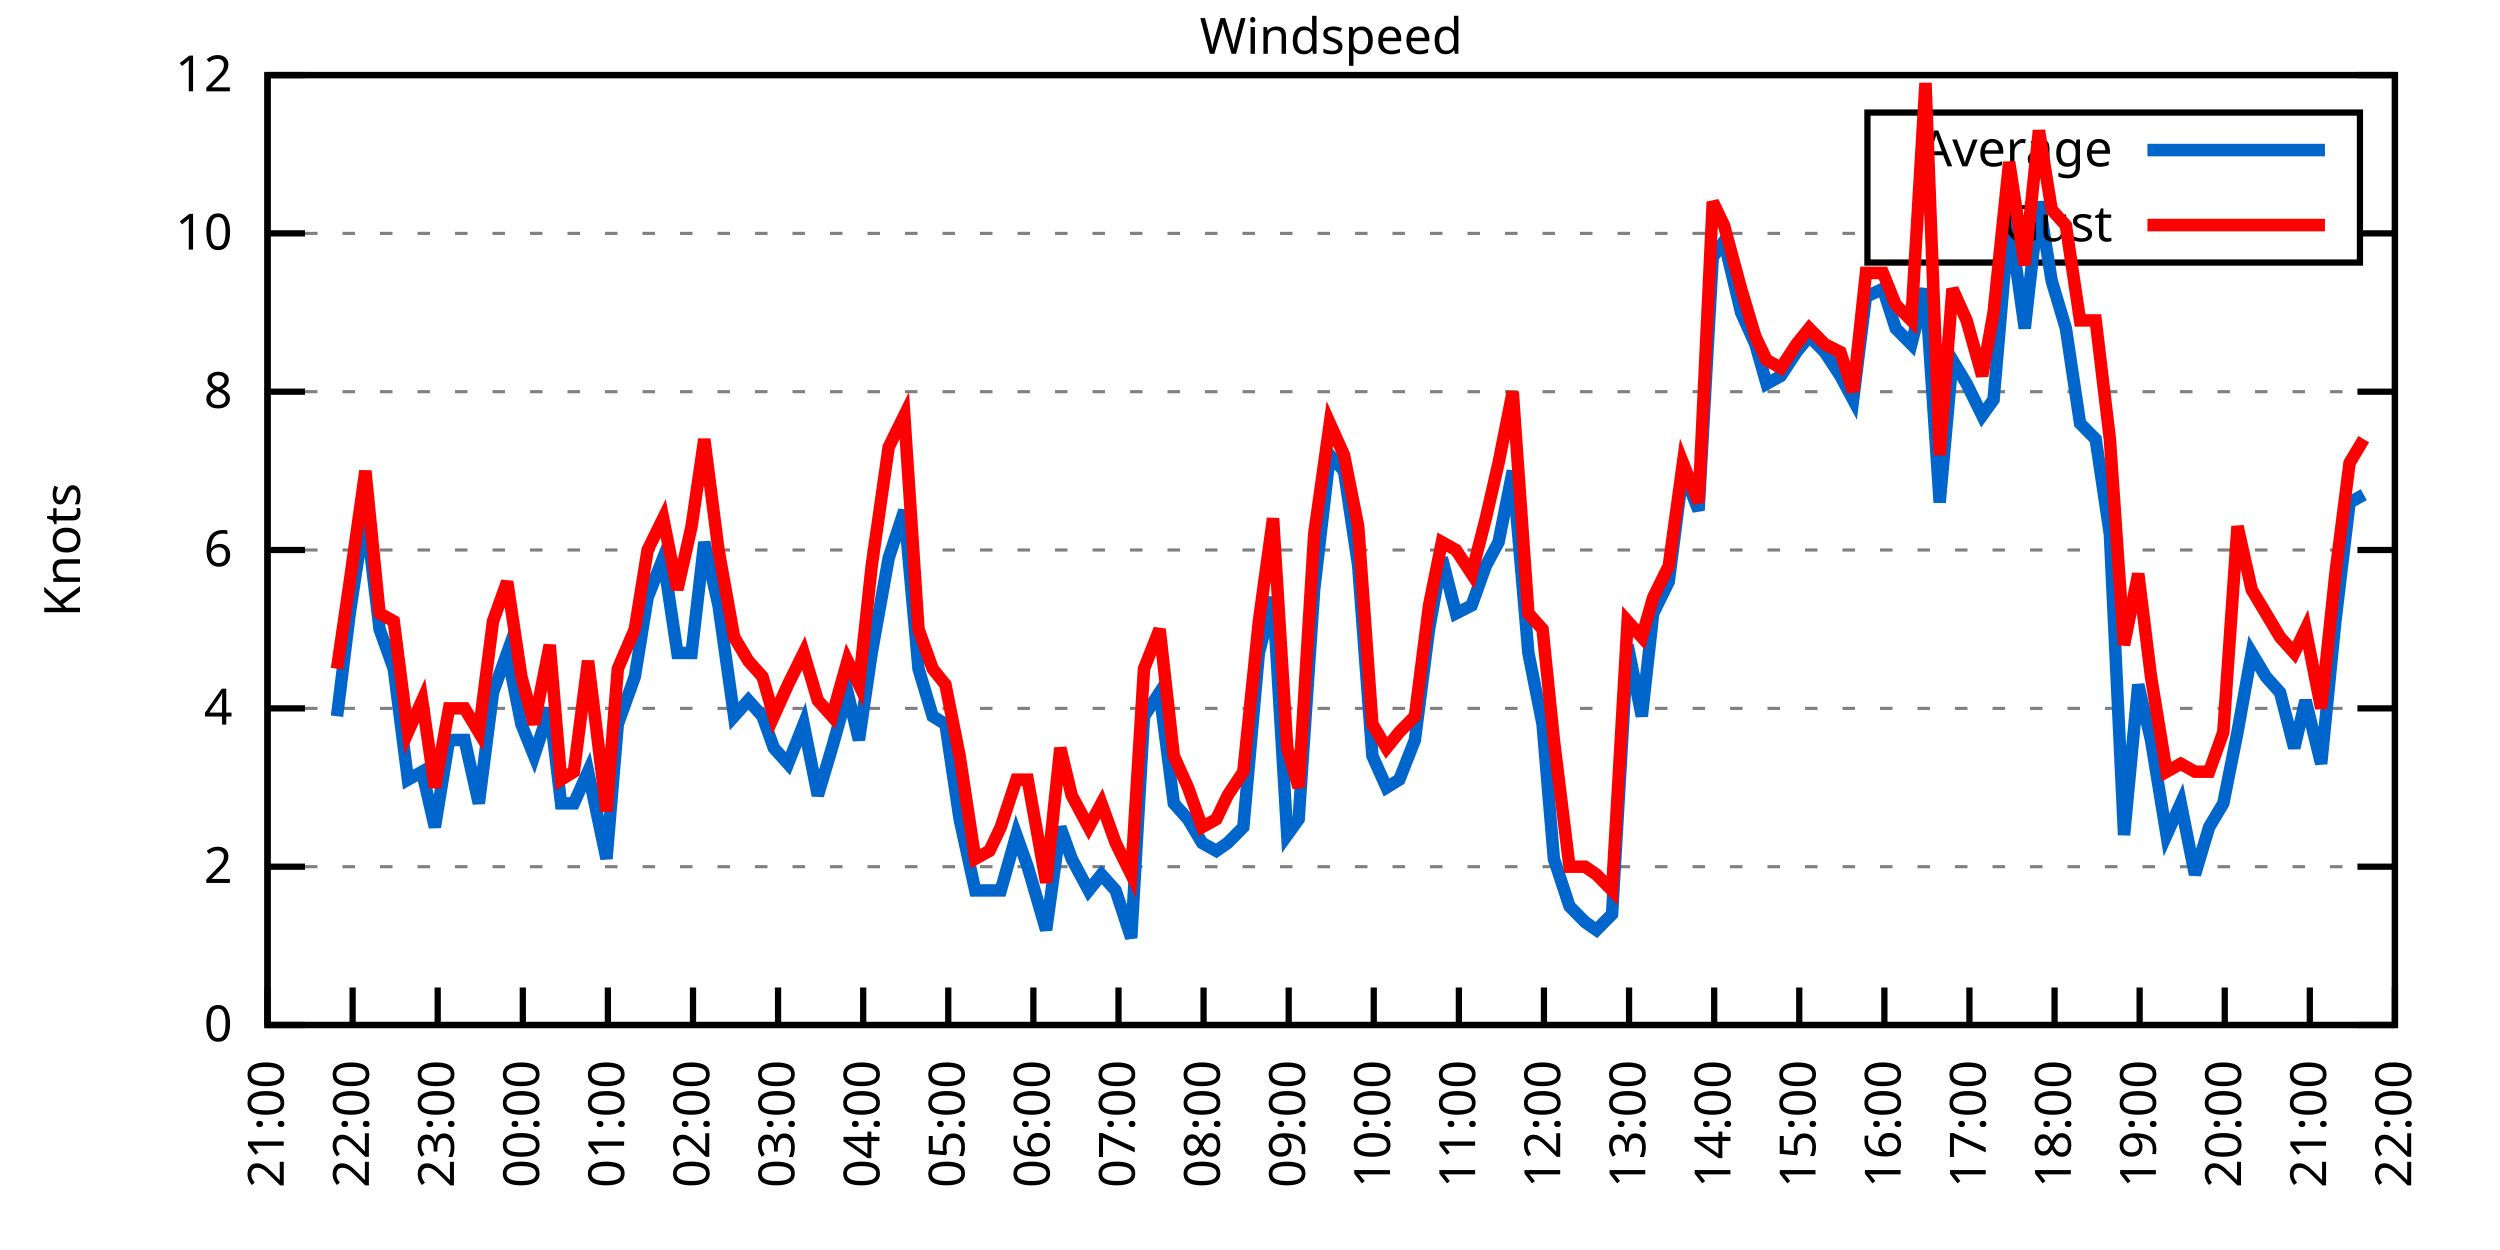
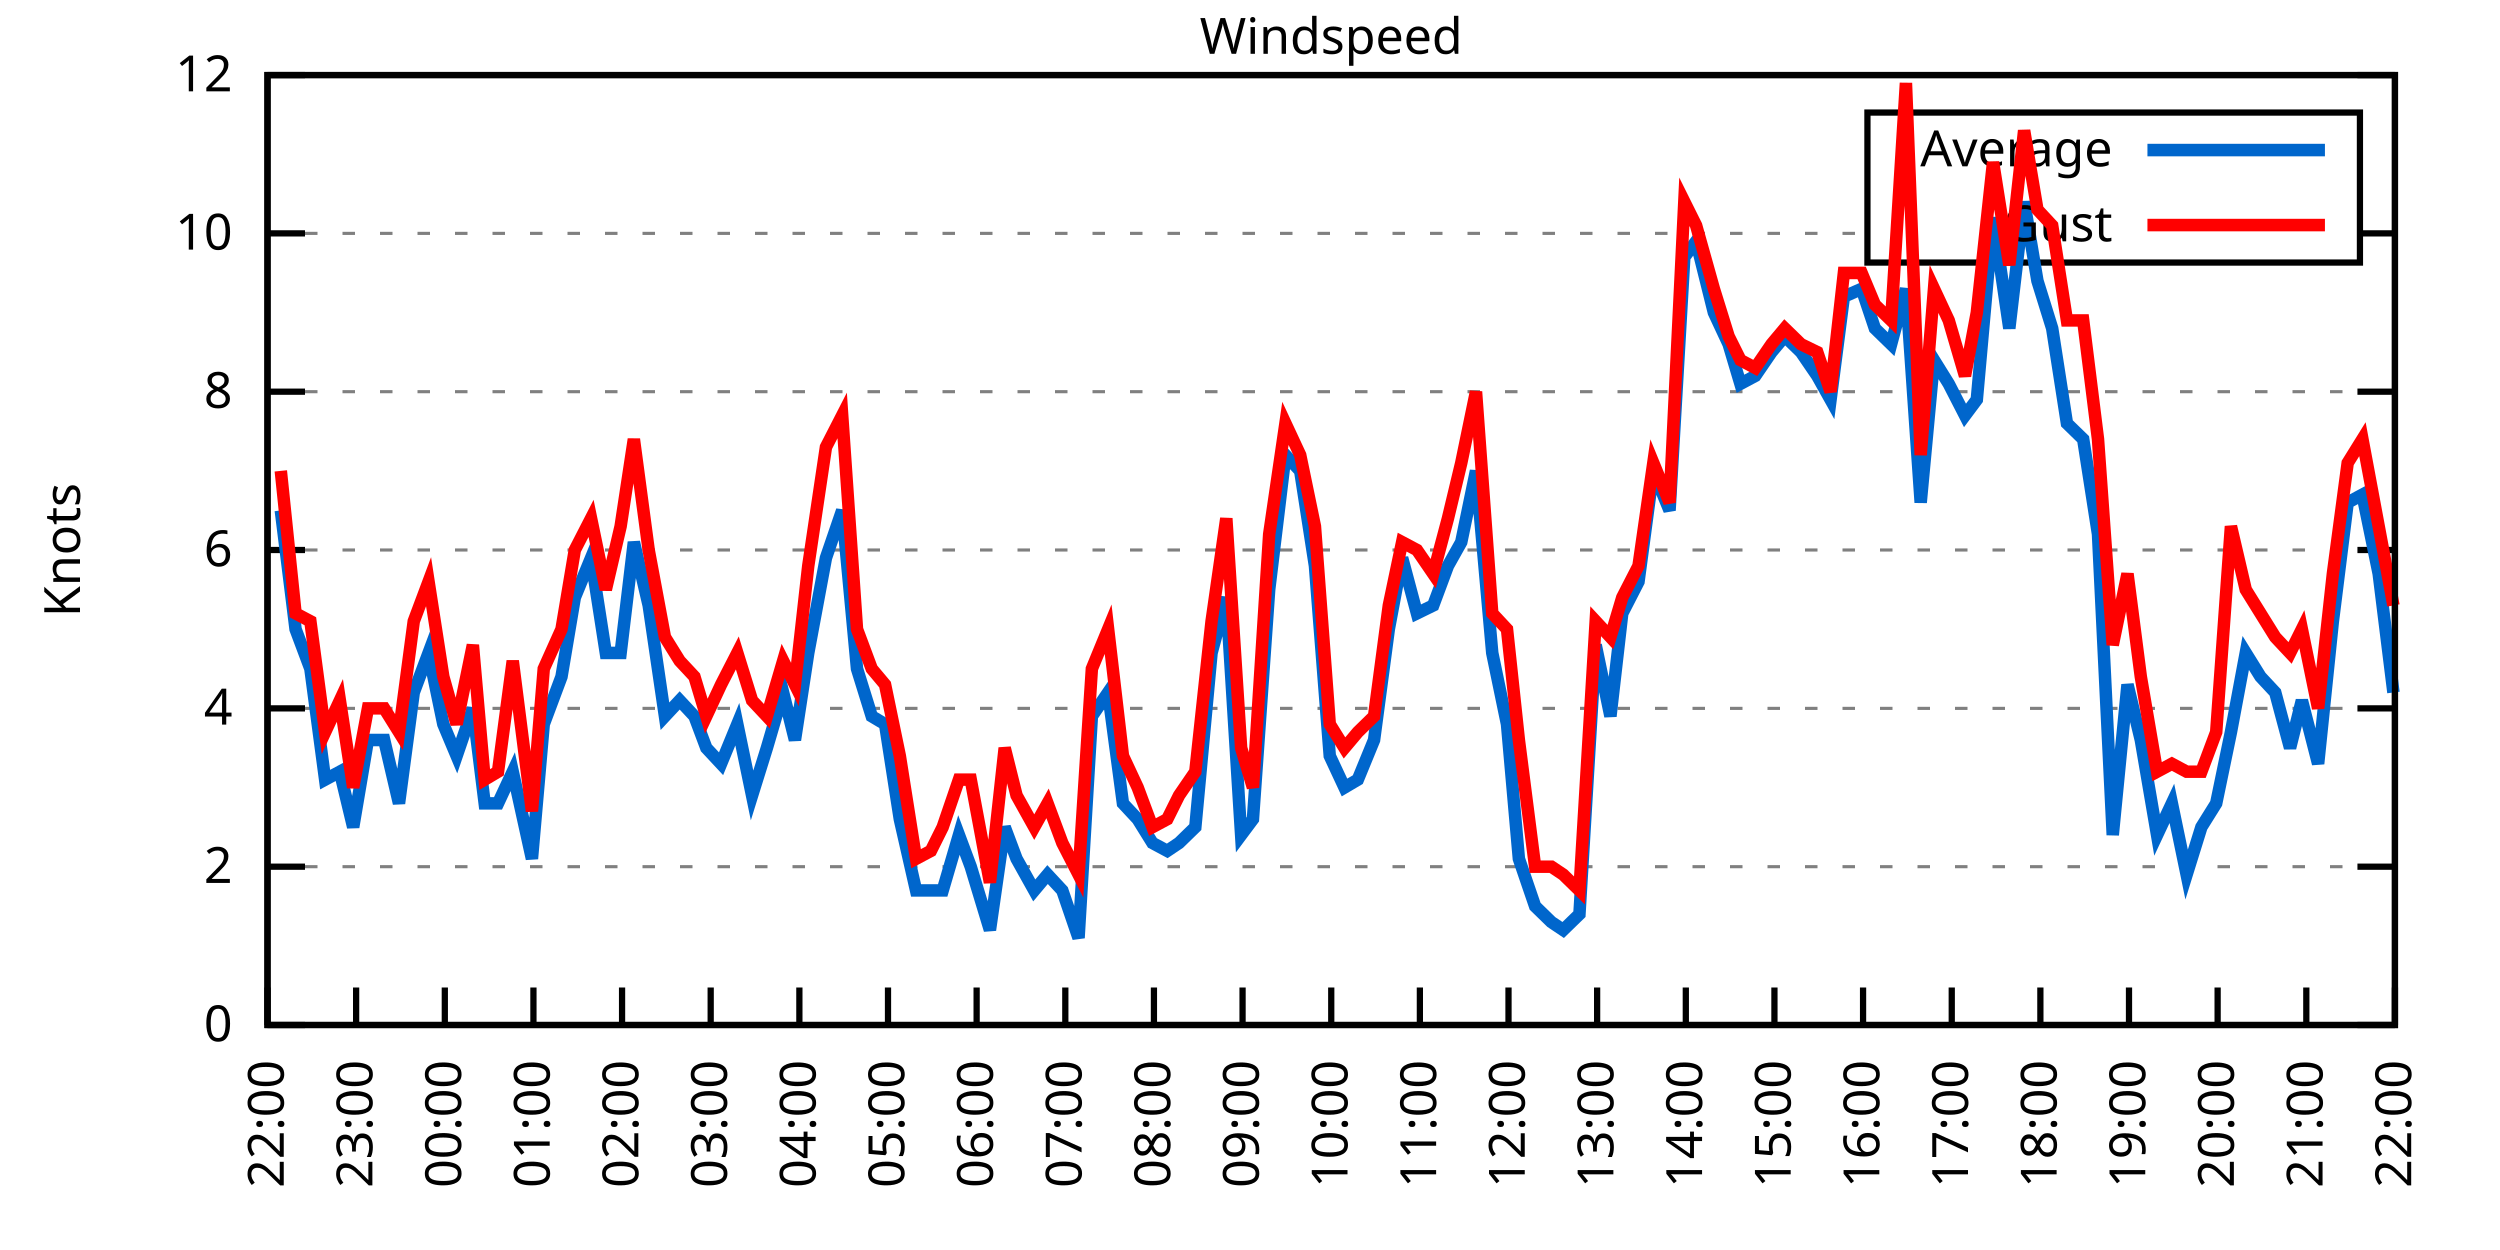
<svg xmlns="http://www.w3.org/2000/svg" xmlns:xlink="http://www.w3.org/1999/xlink" width="400" height="200" viewBox="0 0 400 200">
  <g id="gnuplot_canvas">
    <rect x="0" y="0" width="400" height="200" fill="none" />
    <defs>
      <circle id="gpDot" r="0.5" stroke-width="0.5" stroke="currentColor" />
      <path id="gpPt0" stroke-width="0.333" stroke="currentColor" d="M-1,0 h2 M0,-1 v2" />
      <path id="gpPt1" stroke-width="0.333" stroke="currentColor" d="M-1,-1 L1,1 M1,-1 L-1,1" />
      <path id="gpPt2" stroke-width="0.333" stroke="currentColor" d="M-1,0 L1,0 M0,-1 L0,1 M-1,-1 L1,1 M-1,1 L1,-1" />
      <rect id="gpPt3" stroke-width="0.333" stroke="currentColor" x="-1" y="-1" width="2" height="2" />
      <rect id="gpPt4" stroke-width="0.333" stroke="currentColor" fill="currentColor" x="-1" y="-1" width="2" height="2" />
      <circle id="gpPt5" stroke-width="0.333" stroke="currentColor" cx="0" cy="0" r="1" />
      <use xlink:href="#gpPt5" id="gpPt6" fill="currentColor" stroke="none" />
      <path id="gpPt7" stroke-width="0.333" stroke="currentColor" d="M0,-1.33 L-1.33,0.67 L1.33,0.67 z" />
      <use xlink:href="#gpPt7" id="gpPt8" fill="currentColor" stroke="none" />
      <use xlink:href="#gpPt7" id="gpPt9" stroke="currentColor" transform="rotate(180)" />
      <use xlink:href="#gpPt9" id="gpPt10" fill="currentColor" stroke="none" />
      <use xlink:href="#gpPt3" id="gpPt11" stroke="currentColor" transform="rotate(45)" />
      <use xlink:href="#gpPt11" id="gpPt12" fill="currentColor" stroke="none" />
      <path id="gpPt13" stroke-width="0.333" stroke="currentColor" d="M0,1.330 L1.265,0.411 L0.782,-1.067 L-0.782,-1.076 L-1.265,0.411 z" />
      <use xlink:href="#gpPt13" id="gpPt14" fill="currentColor" stroke="none" />
      <filter id="textbox" filterUnits="objectBoundingBox" x="0" y="0" height="1" width="1">
        <feFlood flood-color="white" flood-opacity="1" result="bgnd" />
        <feComposite in="SourceGraphic" in2="bgnd" operator="atop" />
      </filter>
      <filter id="greybox" filterUnits="objectBoundingBox" x="0" y="0" height="1" width="1">
        <feFlood flood-color="lightgrey" flood-opacity="1" result="grey" />
        <feComposite in="SourceGraphic" in2="grey" operator="atop" />
      </filter>
    </defs>
    <g fill="none" color="white" stroke="currentColor" stroke-width="1.00" stroke-linecap="butt" stroke-linejoin="miter">
</g>
    <g fill="none" color="black" stroke="currentColor" stroke-width="1.00" stroke-linecap="butt" stroke-linejoin="miter">
      <g stroke="none" shape-rendering="crispEdges">
        <polygon fill="rgb(255, 255, 255)" points="42.80,164.00 383.18,164.00 383.18,12.02 42.80,12.02 " />
      </g>
    </g>
    <g fill="none" color="black" stroke="currentColor" stroke-width="1.00" stroke-linecap="butt" stroke-linejoin="miter">
</g>
    <g fill="none" color="black" stroke="black" stroke-width="0.50" stroke-linecap="butt" stroke-linejoin="miter">
</g>
    <g fill="none" color="gray" stroke="currentColor" stroke-width="0.50" stroke-linecap="butt" stroke-linejoin="miter">
      <path stroke="gray" stroke-dasharray="2,4" class="gridline" d="M42.80,164.00 L383.19,164.00  " />
    </g>
    <g fill="none" color="gray" stroke="gray" stroke-width="1.00" stroke-linecap="butt" stroke-linejoin="miter">
</g>
    <g fill="none" color="black" stroke="currentColor" stroke-width="1.00" stroke-linecap="butt" stroke-linejoin="miter">
      <path stroke="black" d="M42.80,164.00 L48.80,164.00 M383.19,164.00 L377.19,164.00  " />
      <g transform="translate(37.20,166.60)" stroke="none" fill="black" font-family="Sans" font-size="8.00" text-anchor="end">
        <text>
          <tspan font-family="Sans"> 0</tspan>
        </text>
      </g>
    </g>
    <g fill="none" color="black" stroke="currentColor" stroke-width="1.00" stroke-linecap="butt" stroke-linejoin="miter">
</g>
    <g fill="none" color="black" stroke="black" stroke-width="0.50" stroke-linecap="butt" stroke-linejoin="miter">
</g>
    <g fill="none" color="gray" stroke="currentColor" stroke-width="0.50" stroke-linecap="butt" stroke-linejoin="miter">
      <path stroke="gray" stroke-dasharray="2,4" class="gridline" d="M42.80,138.67 L383.19,138.67  " />
    </g>
    <g fill="none" color="gray" stroke="gray" stroke-width="1.00" stroke-linecap="butt" stroke-linejoin="miter">
</g>
    <g fill="none" color="black" stroke="currentColor" stroke-width="1.00" stroke-linecap="butt" stroke-linejoin="miter">
      <path stroke="black" d="M42.80,138.67 L48.80,138.67 M383.19,138.67 L377.19,138.67  " />
      <g transform="translate(37.20,141.27)" stroke="none" fill="black" font-family="Sans" font-size="8.00" text-anchor="end">
        <text>
          <tspan font-family="Sans"> 2</tspan>
        </text>
      </g>
    </g>
    <g fill="none" color="black" stroke="currentColor" stroke-width="1.00" stroke-linecap="butt" stroke-linejoin="miter">
</g>
    <g fill="none" color="black" stroke="black" stroke-width="0.50" stroke-linecap="butt" stroke-linejoin="miter">
</g>
    <g fill="none" color="gray" stroke="currentColor" stroke-width="0.50" stroke-linecap="butt" stroke-linejoin="miter">
      <path stroke="gray" stroke-dasharray="2,4" class="gridline" d="M42.80,113.34 L383.19,113.34  " />
    </g>
    <g fill="none" color="gray" stroke="gray" stroke-width="1.00" stroke-linecap="butt" stroke-linejoin="miter">
</g>
    <g fill="none" color="black" stroke="currentColor" stroke-width="1.00" stroke-linecap="butt" stroke-linejoin="miter">
      <path stroke="black" d="M42.80,113.34 L48.80,113.34 M383.19,113.34 L377.19,113.34  " />
      <g transform="translate(37.20,115.94)" stroke="none" fill="black" font-family="Sans" font-size="8.00" text-anchor="end">
        <text>
          <tspan font-family="Sans"> 4</tspan>
        </text>
      </g>
    </g>
    <g fill="none" color="black" stroke="currentColor" stroke-width="1.00" stroke-linecap="butt" stroke-linejoin="miter">
</g>
    <g fill="none" color="black" stroke="black" stroke-width="0.50" stroke-linecap="butt" stroke-linejoin="miter">
</g>
    <g fill="none" color="gray" stroke="currentColor" stroke-width="0.50" stroke-linecap="butt" stroke-linejoin="miter">
      <path stroke="gray" stroke-dasharray="2,4" class="gridline" d="M42.80,88.00 L383.19,88.00  " />
    </g>
    <g fill="none" color="gray" stroke="gray" stroke-width="1.00" stroke-linecap="butt" stroke-linejoin="miter">
</g>
    <g fill="none" color="black" stroke="currentColor" stroke-width="1.00" stroke-linecap="butt" stroke-linejoin="miter">
      <path stroke="black" d="M42.80,88.00 L48.80,88.00 M383.19,88.00 L377.19,88.00  " />
      <g transform="translate(37.20,90.60)" stroke="none" fill="black" font-family="Sans" font-size="8.00" text-anchor="end">
        <text>
          <tspan font-family="Sans"> 6</tspan>
        </text>
      </g>
    </g>
    <g fill="none" color="black" stroke="currentColor" stroke-width="1.00" stroke-linecap="butt" stroke-linejoin="miter">
</g>
    <g fill="none" color="black" stroke="black" stroke-width="0.50" stroke-linecap="butt" stroke-linejoin="miter">
</g>
    <g fill="none" color="gray" stroke="currentColor" stroke-width="0.50" stroke-linecap="butt" stroke-linejoin="miter">
      <path stroke="gray" stroke-dasharray="2,4" class="gridline" d="M42.80,62.67 L383.19,62.67  " />
    </g>
    <g fill="none" color="gray" stroke="gray" stroke-width="1.00" stroke-linecap="butt" stroke-linejoin="miter">
</g>
    <g fill="none" color="black" stroke="currentColor" stroke-width="1.00" stroke-linecap="butt" stroke-linejoin="miter">
      <path stroke="black" d="M42.80,62.67 L48.80,62.67 M383.19,62.67 L377.19,62.67  " />
      <g transform="translate(37.20,65.27)" stroke="none" fill="black" font-family="Sans" font-size="8.00" text-anchor="end">
        <text>
          <tspan font-family="Sans"> 8</tspan>
        </text>
      </g>
    </g>
    <g fill="none" color="black" stroke="currentColor" stroke-width="1.00" stroke-linecap="butt" stroke-linejoin="miter">
</g>
    <g fill="none" color="black" stroke="black" stroke-width="0.50" stroke-linecap="butt" stroke-linejoin="miter">
</g>
    <g fill="none" color="gray" stroke="currentColor" stroke-width="0.50" stroke-linecap="butt" stroke-linejoin="miter">
      <path stroke="gray" stroke-dasharray="2,4" class="gridline" d="M42.80,37.34 L298.79,37.34 M377.59,37.34 L383.19,37.34  " />
    </g>
    <g fill="none" color="gray" stroke="gray" stroke-width="1.00" stroke-linecap="butt" stroke-linejoin="miter">
</g>
    <g fill="none" color="black" stroke="currentColor" stroke-width="1.00" stroke-linecap="butt" stroke-linejoin="miter">
      <path stroke="black" d="M42.80,37.34 L48.80,37.34 M383.19,37.34 L377.19,37.34  " />
      <g transform="translate(37.20,39.94)" stroke="none" fill="black" font-family="Sans" font-size="8.00" text-anchor="end">
        <text>
          <tspan font-family="Sans"> 10</tspan>
        </text>
      </g>
    </g>
    <g fill="none" color="black" stroke="currentColor" stroke-width="1.00" stroke-linecap="butt" stroke-linejoin="miter">
</g>
    <g fill="none" color="black" stroke="black" stroke-width="0.50" stroke-linecap="butt" stroke-linejoin="miter">
</g>
    <g fill="none" color="gray" stroke="currentColor" stroke-width="0.50" stroke-linecap="butt" stroke-linejoin="miter">
      <path stroke="gray" stroke-dasharray="2,4" class="gridline" d="M42.80,12.01 L383.19,12.01  " />
    </g>
    <g fill="none" color="gray" stroke="gray" stroke-width="1.00" stroke-linecap="butt" stroke-linejoin="miter">
</g>
    <g fill="none" color="black" stroke="currentColor" stroke-width="1.00" stroke-linecap="butt" stroke-linejoin="miter">
      <path stroke="black" d="M42.80,12.01 L48.80,12.01 M383.19,12.01 L377.19,12.01  " />
      <g transform="translate(37.20,14.61)" stroke="none" fill="black" font-family="Sans" font-size="8.00" text-anchor="end">
        <text>
          <tspan font-family="Sans"> 12</tspan>
        </text>
      </g>
    </g>
    <g fill="none" color="black" stroke="currentColor" stroke-width="1.00" stroke-linecap="butt" stroke-linejoin="miter">
      <path stroke="black" d="M42.80,164.00 L42.80,158.00  " />
      <g transform="translate(45.40,169.60) rotate(270.00)" stroke="none" fill="black" font-family="Sans" font-size="8.00" text-anchor="end">
        <text>
-           <tspan font-family="Sans">21:00</tspan>
-         </text>
-       </g>
-     </g>
-     <g fill="none" color="black" stroke="currentColor" stroke-width="1.00" stroke-linecap="butt" stroke-linejoin="miter">
-       <path stroke="black" d="M56.42,164.00 L56.42,158.00  " />
-       <g transform="translate(59.02,169.60) rotate(270.00)" stroke="none" fill="black" font-family="Sans" font-size="8.00" text-anchor="end">
-         <text>
          <tspan font-family="Sans">22:00</tspan>
        </text>
      </g>
    </g>
    <g fill="none" color="black" stroke="currentColor" stroke-width="1.00" stroke-linecap="butt" stroke-linejoin="miter">
-       <path stroke="black" d="M70.03,164.00 L70.03,158.00  " />
-       <g transform="translate(72.63,169.60) rotate(270.00)" stroke="none" fill="black" font-family="Sans" font-size="8.00" text-anchor="end">
+       <path stroke="black" d="M56.98,164.00 L56.98,158.00  " />
+       <g transform="translate(59.58,169.60) rotate(270.00)" stroke="none" fill="black" font-family="Sans" font-size="8.00" text-anchor="end">
        <text>
          <tspan font-family="Sans">23:00</tspan>
        </text>
      </g>
    </g>
    <g fill="none" color="black" stroke="currentColor" stroke-width="1.00" stroke-linecap="butt" stroke-linejoin="miter">
-       <path stroke="black" d="M83.65,164.00 L83.65,158.00  " />
-       <g transform="translate(86.25,169.60) rotate(270.00)" stroke="none" fill="black" font-family="Sans" font-size="8.00" text-anchor="end">
+       <path stroke="black" d="M71.17,164.00 L71.17,158.00  " />
+       <g transform="translate(73.77,169.60) rotate(270.00)" stroke="none" fill="black" font-family="Sans" font-size="8.00" text-anchor="end">
        <text>
          <tspan font-family="Sans">00:00</tspan>
        </text>
      </g>
    </g>
    <g fill="none" color="black" stroke="currentColor" stroke-width="1.00" stroke-linecap="butt" stroke-linejoin="miter">
-       <path stroke="black" d="M97.26,164.00 L97.26,158.00  " />
-       <g transform="translate(99.86,169.60) rotate(270.00)" stroke="none" fill="black" font-family="Sans" font-size="8.00" text-anchor="end">
+       <path stroke="black" d="M85.35,164.00 L85.35,158.00  " />
+       <g transform="translate(87.95,169.60) rotate(270.00)" stroke="none" fill="black" font-family="Sans" font-size="8.00" text-anchor="end">
        <text>
          <tspan font-family="Sans">01:00</tspan>
        </text>
      </g>
    </g>
    <g fill="none" color="black" stroke="currentColor" stroke-width="1.00" stroke-linecap="butt" stroke-linejoin="miter">
-       <path stroke="black" d="M110.88,164.00 L110.88,158.00  " />
-       <g transform="translate(113.48,169.60) rotate(270.00)" stroke="none" fill="black" font-family="Sans" font-size="8.00" text-anchor="end">
+       <path stroke="black" d="M99.53,164.00 L99.53,158.00  " />
+       <g transform="translate(102.13,169.60) rotate(270.00)" stroke="none" fill="black" font-family="Sans" font-size="8.00" text-anchor="end">
        <text>
          <tspan font-family="Sans">02:00</tspan>
        </text>
      </g>
    </g>
    <g fill="none" color="black" stroke="currentColor" stroke-width="1.00" stroke-linecap="butt" stroke-linejoin="miter">
-       <path stroke="black" d="M124.49,164.00 L124.49,158.00  " />
-       <g transform="translate(127.09,169.60) rotate(270.00)" stroke="none" fill="black" font-family="Sans" font-size="8.00" text-anchor="end">
+       <path stroke="black" d="M113.71,164.00 L113.71,158.00  " />
+       <g transform="translate(116.31,169.60) rotate(270.00)" stroke="none" fill="black" font-family="Sans" font-size="8.00" text-anchor="end">
        <text>
          <tspan font-family="Sans">03:00</tspan>
        </text>
      </g>
    </g>
    <g fill="none" color="black" stroke="currentColor" stroke-width="1.00" stroke-linecap="butt" stroke-linejoin="miter">
-       <path stroke="black" d="M138.11,164.00 L138.11,158.00  " />
-       <g transform="translate(140.71,169.60) rotate(270.00)" stroke="none" fill="black" font-family="Sans" font-size="8.00" text-anchor="end">
+       <path stroke="black" d="M127.90,164.00 L127.90,158.00  " />
+       <g transform="translate(130.50,169.60) rotate(270.00)" stroke="none" fill="black" font-family="Sans" font-size="8.00" text-anchor="end">
        <text>
          <tspan font-family="Sans">04:00</tspan>
        </text>
      </g>
    </g>
    <g fill="none" color="black" stroke="currentColor" stroke-width="1.00" stroke-linecap="butt" stroke-linejoin="miter">
-       <path stroke="black" d="M151.72,164.00 L151.72,158.00  " />
-       <g transform="translate(154.32,169.60) rotate(270.00)" stroke="none" fill="black" font-family="Sans" font-size="8.00" text-anchor="end">
+       <path stroke="black" d="M142.08,164.00 L142.08,158.00  " />
+       <g transform="translate(144.68,169.60) rotate(270.00)" stroke="none" fill="black" font-family="Sans" font-size="8.00" text-anchor="end">
        <text>
          <tspan font-family="Sans">05:00</tspan>
        </text>
      </g>
    </g>
    <g fill="none" color="black" stroke="currentColor" stroke-width="1.00" stroke-linecap="butt" stroke-linejoin="miter">
-       <path stroke="black" d="M165.34,164.00 L165.34,158.00  " />
-       <g transform="translate(167.94,169.60) rotate(270.00)" stroke="none" fill="black" font-family="Sans" font-size="8.00" text-anchor="end">
+       <path stroke="black" d="M156.26,164.00 L156.26,158.00  " />
+       <g transform="translate(158.86,169.60) rotate(270.00)" stroke="none" fill="black" font-family="Sans" font-size="8.00" text-anchor="end">
        <text>
          <tspan font-family="Sans">06:00</tspan>
        </text>
      </g>
    </g>
    <g fill="none" color="black" stroke="currentColor" stroke-width="1.00" stroke-linecap="butt" stroke-linejoin="miter">
-       <path stroke="black" d="M178.96,164.00 L178.96,158.00  " />
-       <g transform="translate(181.56,169.60) rotate(270.00)" stroke="none" fill="black" font-family="Sans" font-size="8.00" text-anchor="end">
+       <path stroke="black" d="M170.45,164.00 L170.45,158.00  " />
+       <g transform="translate(173.05,169.60) rotate(270.00)" stroke="none" fill="black" font-family="Sans" font-size="8.00" text-anchor="end">
        <text>
          <tspan font-family="Sans">07:00</tspan>
        </text>
      </g>
    </g>
    <g fill="none" color="black" stroke="currentColor" stroke-width="1.00" stroke-linecap="butt" stroke-linejoin="miter">
-       <path stroke="black" d="M192.57,164.00 L192.57,158.00  " />
-       <g transform="translate(195.17,169.60) rotate(270.00)" stroke="none" fill="black" font-family="Sans" font-size="8.00" text-anchor="end">
+       <path stroke="black" d="M184.63,164.00 L184.63,158.00  " />
+       <g transform="translate(187.23,169.60) rotate(270.00)" stroke="none" fill="black" font-family="Sans" font-size="8.00" text-anchor="end">
        <text>
          <tspan font-family="Sans">08:00</tspan>
        </text>
      </g>
    </g>
    <g fill="none" color="black" stroke="currentColor" stroke-width="1.00" stroke-linecap="butt" stroke-linejoin="miter">
-       <path stroke="black" d="M206.19,164.00 L206.19,158.00  " />
-       <g transform="translate(208.79,169.60) rotate(270.00)" stroke="none" fill="black" font-family="Sans" font-size="8.00" text-anchor="end">
+       <path stroke="black" d="M198.81,164.00 L198.81,158.00  " />
+       <g transform="translate(201.41,169.60) rotate(270.00)" stroke="none" fill="black" font-family="Sans" font-size="8.00" text-anchor="end">
        <text>
          <tspan font-family="Sans">09:00</tspan>
        </text>
      </g>
    </g>
    <g fill="none" color="black" stroke="currentColor" stroke-width="1.00" stroke-linecap="butt" stroke-linejoin="miter">
-       <path stroke="black" d="M219.80,164.00 L219.80,158.00  " />
-       <g transform="translate(222.40,169.60) rotate(270.00)" stroke="none" fill="black" font-family="Sans" font-size="8.00" text-anchor="end">
+       <path stroke="black" d="M213.00,164.00 L213.00,158.00  " />
+       <g transform="translate(215.60,169.60) rotate(270.00)" stroke="none" fill="black" font-family="Sans" font-size="8.00" text-anchor="end">
        <text>
          <tspan font-family="Sans">10:00</tspan>
        </text>
      </g>
    </g>
    <g fill="none" color="black" stroke="currentColor" stroke-width="1.00" stroke-linecap="butt" stroke-linejoin="miter">
-       <path stroke="black" d="M233.42,164.00 L233.42,158.00  " />
-       <g transform="translate(236.02,169.60) rotate(270.00)" stroke="none" fill="black" font-family="Sans" font-size="8.00" text-anchor="end">
+       <path stroke="black" d="M227.18,164.00 L227.18,158.00  " />
+       <g transform="translate(229.78,169.60) rotate(270.00)" stroke="none" fill="black" font-family="Sans" font-size="8.00" text-anchor="end">
        <text>
          <tspan font-family="Sans">11:00</tspan>
        </text>
      </g>
    </g>
    <g fill="none" color="black" stroke="currentColor" stroke-width="1.00" stroke-linecap="butt" stroke-linejoin="miter">
-       <path stroke="black" d="M247.03,164.00 L247.03,158.00  " />
-       <g transform="translate(249.63,169.60) rotate(270.00)" stroke="none" fill="black" font-family="Sans" font-size="8.00" text-anchor="end">
+       <path stroke="black" d="M241.36,164.00 L241.36,158.00  " />
+       <g transform="translate(243.96,169.60) rotate(270.00)" stroke="none" fill="black" font-family="Sans" font-size="8.00" text-anchor="end">
        <text>
          <tspan font-family="Sans">12:00</tspan>
        </text>
      </g>
    </g>
    <g fill="none" color="black" stroke="currentColor" stroke-width="1.00" stroke-linecap="butt" stroke-linejoin="miter">
-       <path stroke="black" d="M260.65,164.00 L260.65,158.00  " />
-       <g transform="translate(263.25,169.60) rotate(270.00)" stroke="none" fill="black" font-family="Sans" font-size="8.00" text-anchor="end">
+       <path stroke="black" d="M255.54,164.00 L255.54,158.00  " />
+       <g transform="translate(258.14,169.60) rotate(270.00)" stroke="none" fill="black" font-family="Sans" font-size="8.00" text-anchor="end">
        <text>
          <tspan font-family="Sans">13:00</tspan>
        </text>
      </g>
    </g>
    <g fill="none" color="black" stroke="currentColor" stroke-width="1.00" stroke-linecap="butt" stroke-linejoin="miter">
-       <path stroke="black" d="M274.27,164.00 L274.27,158.00  " />
-       <g transform="translate(276.87,169.60) rotate(270.00)" stroke="none" fill="black" font-family="Sans" font-size="8.00" text-anchor="end">
+       <path stroke="black" d="M269.73,164.00 L269.73,158.00  " />
+       <g transform="translate(272.33,169.60) rotate(270.00)" stroke="none" fill="black" font-family="Sans" font-size="8.00" text-anchor="end">
        <text>
          <tspan font-family="Sans">14:00</tspan>
        </text>
      </g>
    </g>
    <g fill="none" color="black" stroke="currentColor" stroke-width="1.00" stroke-linecap="butt" stroke-linejoin="miter">
-       <path stroke="black" d="M287.88,164.00 L287.88,158.00  " />
-       <g transform="translate(290.48,169.60) rotate(270.00)" stroke="none" fill="black" font-family="Sans" font-size="8.00" text-anchor="end">
+       <path stroke="black" d="M283.91,164.00 L283.91,158.00  " />
+       <g transform="translate(286.51,169.60) rotate(270.00)" stroke="none" fill="black" font-family="Sans" font-size="8.00" text-anchor="end">
        <text>
          <tspan font-family="Sans">15:00</tspan>
        </text>
      </g>
    </g>
    <g fill="none" color="black" stroke="currentColor" stroke-width="1.00" stroke-linecap="butt" stroke-linejoin="miter">
-       <path stroke="black" d="M301.50,164.00 L301.50,158.00  " />
-       <g transform="translate(304.10,169.60) rotate(270.00)" stroke="none" fill="black" font-family="Sans" font-size="8.00" text-anchor="end">
+       <path stroke="black" d="M298.09,164.00 L298.09,158.00  " />
+       <g transform="translate(300.69,169.60) rotate(270.00)" stroke="none" fill="black" font-family="Sans" font-size="8.00" text-anchor="end">
        <text>
          <tspan font-family="Sans">16:00</tspan>
        </text>
      </g>
    </g>
    <g fill="none" color="black" stroke="currentColor" stroke-width="1.00" stroke-linecap="butt" stroke-linejoin="miter">
-       <path stroke="black" d="M315.11,164.00 L315.11,158.00  " />
-       <g transform="translate(317.71,169.60) rotate(270.00)" stroke="none" fill="black" font-family="Sans" font-size="8.00" text-anchor="end">
+       <path stroke="black" d="M312.28,164.00 L312.28,158.00  " />
+       <g transform="translate(314.88,169.60) rotate(270.00)" stroke="none" fill="black" font-family="Sans" font-size="8.00" text-anchor="end">
        <text>
          <tspan font-family="Sans">17:00</tspan>
        </text>
      </g>
    </g>
    <g fill="none" color="black" stroke="currentColor" stroke-width="1.00" stroke-linecap="butt" stroke-linejoin="miter">
-       <path stroke="black" d="M328.73,164.00 L328.73,158.00  " />
-       <g transform="translate(331.33,169.60) rotate(270.00)" stroke="none" fill="black" font-family="Sans" font-size="8.00" text-anchor="end">
+       <path stroke="black" d="M326.46,164.00 L326.46,158.00  " />
+       <g transform="translate(329.06,169.60) rotate(270.00)" stroke="none" fill="black" font-family="Sans" font-size="8.00" text-anchor="end">
        <text>
          <tspan font-family="Sans">18:00</tspan>
        </text>
      </g>
    </g>
    <g fill="none" color="black" stroke="currentColor" stroke-width="1.00" stroke-linecap="butt" stroke-linejoin="miter">
-       <path stroke="black" d="M342.34,164.00 L342.34,158.00  " />
-       <g transform="translate(344.94,169.60) rotate(270.00)" stroke="none" fill="black" font-family="Sans" font-size="8.00" text-anchor="end">
+       <path stroke="black" d="M340.64,164.00 L340.64,158.00  " />
+       <g transform="translate(343.24,169.60) rotate(270.00)" stroke="none" fill="black" font-family="Sans" font-size="8.00" text-anchor="end">
        <text>
          <tspan font-family="Sans">19:00</tspan>
        </text>
      </g>
    </g>
    <g fill="none" color="black" stroke="currentColor" stroke-width="1.00" stroke-linecap="butt" stroke-linejoin="miter">
-       <path stroke="black" d="M355.96,164.00 L355.96,158.00  " />
-       <g transform="translate(358.56,169.60) rotate(270.00)" stroke="none" fill="black" font-family="Sans" font-size="8.00" text-anchor="end">
+       <path stroke="black" d="M354.82,164.00 L354.82,158.00  " />
+       <g transform="translate(357.42,169.60) rotate(270.00)" stroke="none" fill="black" font-family="Sans" font-size="8.00" text-anchor="end">
        <text>
          <tspan font-family="Sans">20:00</tspan>
        </text>
      </g>
    </g>
    <g fill="none" color="black" stroke="currentColor" stroke-width="1.00" stroke-linecap="butt" stroke-linejoin="miter">
-       <path stroke="black" d="M369.57,164.00 L369.57,158.00  " />
-       <g transform="translate(372.17,169.60) rotate(270.00)" stroke="none" fill="black" font-family="Sans" font-size="8.00" text-anchor="end">
+       <path stroke="black" d="M369.01,164.00 L369.01,158.00  " />
+       <g transform="translate(371.61,169.60) rotate(270.00)" stroke="none" fill="black" font-family="Sans" font-size="8.00" text-anchor="end">
        <text>
          <tspan font-family="Sans">21:00</tspan>
        </text>
      </g>
    </g>
    <g fill="none" color="black" stroke="currentColor" stroke-width="1.00" stroke-linecap="butt" stroke-linejoin="miter">
      <path stroke="black" d="M383.19,164.00 L383.19,158.00  " />
      <g transform="translate(385.79,169.60) rotate(270.00)" stroke="none" fill="black" font-family="Sans" font-size="8.00" text-anchor="end">
        <text>
          <tspan font-family="Sans">22:00</tspan>
        </text>
      </g>
    </g>
    <g fill="none" color="black" stroke="currentColor" stroke-width="1.00" stroke-linecap="butt" stroke-linejoin="miter">
</g>
    <g fill="none" color="black" stroke="currentColor" stroke-width="1.00" stroke-linecap="butt" stroke-linejoin="miter">
      <path stroke="black" d="M42.80,12.01 L42.80,164.00 L383.19,164.00 L383.19,12.01 L42.80,12.01 Z  " />
    </g>
    <g fill="none" color="black" stroke="currentColor" stroke-width="1.00" stroke-linecap="butt" stroke-linejoin="miter">
</g>
    <g fill="none" color="black" stroke="currentColor" stroke-width="1.00" stroke-linecap="butt" stroke-linejoin="miter">
      <path stroke="black" d="M298.79,42.01 L298.79,18.01 L377.59,18.01 L377.59,42.01 L298.79,42.01 Z  " />
    </g>
    <g id="Windspeed_plot_1">
      <g fill="none" color="white" stroke="black" stroke-width="2.00" stroke-linecap="butt" stroke-linejoin="miter">
</g>
      <g fill="none" color="black" stroke="currentColor" stroke-width="2.00" stroke-linecap="butt" stroke-linejoin="miter">
        <g transform="translate(337.99,26.61)" stroke="none" fill="black" font-family="Sans" font-size="8.00" text-anchor="end">
          <text>
            <tspan font-family="Sans">Average</tspan>
          </text>
        </g>
      </g>
      <g fill="none" color="black" stroke="currentColor" stroke-width="2.00" stroke-linecap="butt" stroke-linejoin="miter">
-         <path stroke="rgb(  0, 102, 204)" d="M343.59,24.01 L371.99,24.01 M53.92,114.60 L55.96,98.14 L58.46,81.67 L60.73,100.67 L63.00,107.00 L65.27,124.74   L67.54,123.47 L69.58,132.34 L71.85,118.40 L74.34,118.40 L76.61,128.54 L78.88,110.80 L81.15,104.47 L83.42,115.87   L85.46,120.94 L87.96,113.34 L89.77,128.54 L91.82,128.54 L94.09,123.47 L97.04,137.40 L98.85,115.87 L101.57,108.27   L103.62,95.60 L106.11,89.27 L108.38,104.47 L110.65,104.47 L112.69,86.74 L114.96,96.87 L117.46,114.60 L119.73,112.07   L122.00,114.60 L123.81,119.67 L126.08,122.20 L128.58,115.87 L130.85,127.27 L133.12,119.67 L135.61,110.80 L137.43,118.40   L139.47,104.47 L142.19,89.27 L144.69,81.67 L146.96,107.00 L149.23,114.60 L151.27,115.87 L153.54,131.07 L156.04,142.47   L158.31,142.47 L160.12,142.47 L162.62,133.60 L164.43,138.67 L167.38,148.80 L169.65,132.34 L171.47,137.40 L174.19,142.47   L176.23,139.93 L178.50,142.47 L181.00,150.07 L183.04,114.60 L185.54,110.80 L187.81,128.54 L190.08,131.07 L192.34,134.87   L194.61,136.14 L196.43,134.87 L198.93,132.34 L201.42,104.47 L203.69,95.60 L205.96,133.60 L207.78,131.07 L210.27,94.34   L212.77,72.81 L215.04,75.34 L217.31,90.54 L219.58,120.94 L221.85,126.00 L223.89,124.74 L226.38,118.40 L228.65,100.67   L230.70,89.27 L232.96,98.14 L235.46,96.87 L237.73,90.54 L239.77,86.74 L242.04,75.34 L244.54,104.47 L246.81,115.87   L248.62,137.40 L251.12,145.00 L253.61,147.53 L255.43,148.80 L257.93,146.27 L260.42,103.20 L262.69,114.60 L264.51,98.14   L267.00,93.07 L269.27,75.34 L271.77,81.67 L274.04,41.14 L275.85,38.61 L278.58,50.01 L280.85,55.07 L282.66,61.41   L284.93,60.14 L287.43,56.34 L289.47,53.81 L291.97,56.34 L294.46,60.14 L296.50,63.94 L298.55,47.47 L301.27,46.21   L303.31,52.54 L305.81,55.07 L308.08,46.21 L310.35,80.41 L312.39,57.61 L314.66,61.41 L317.15,66.47 L318.97,63.94   L321.47,34.81 L323.96,52.54 L326.23,32.28 L328.27,44.94 L330.54,52.54 L332.81,67.74 L335.31,70.27 L337.58,85.47   L339.85,133.60 L342.12,109.54 L344.16,118.40 L346.65,133.60 L348.92,128.54 L351.19,139.93 L353.46,132.34 L355.73,128.54   L358.00,117.14 L360.27,104.47 L362.54,108.27 L364.81,110.80 L367.08,119.67 L368.89,112.07 L371.39,122.20 L373.66,99.40   L375.93,80.41 L378.20,79.14  " />
+         <path stroke="rgb(  0, 102, 204)" d="M343.59,24.01 L371.99,24.01 M44.93,81.67 L47.29,100.67 L49.66,107.00 L52.02,124.74 L54.38,123.47 L56.51,132.34   L58.87,118.40 L61.47,118.40 L63.84,128.54 L66.20,110.80 L68.57,104.47 L70.93,115.87 L73.06,120.94 L75.66,113.34   L77.55,128.54 L79.68,128.54 L82.04,123.47 L85.11,137.40 L87.00,115.87 L89.84,108.27 L91.97,95.60 L94.57,89.27   L96.93,104.47 L99.30,104.47 L101.42,86.74 L103.79,96.87 L106.39,114.60 L108.75,112.07 L111.11,114.60 L113.01,119.67   L115.37,122.20 L117.97,115.87 L120.33,127.27 L122.70,119.67 L125.30,110.80 L127.19,118.40 L129.32,104.47 L132.15,89.27   L134.75,81.67 L137.12,107.00 L139.48,114.60 L141.61,115.87 L143.97,131.07 L146.57,142.47 L148.94,142.47 L150.83,142.47   L153.43,133.60 L155.32,138.67 L158.39,148.80 L160.75,132.34 L162.65,137.40 L165.48,142.47 L167.61,139.93 L169.97,142.47   L172.57,150.07 L174.70,114.60 L177.30,110.80 L179.67,128.54 L182.03,131.07 L184.39,134.87 L186.76,136.14 L188.65,134.87   L191.25,132.34 L193.85,104.47 L196.21,95.60 L198.58,133.60 L200.47,131.07 L203.07,94.34 L205.67,72.81 L208.03,75.34   L210.39,90.54 L212.76,120.94 L215.12,126.00 L217.25,124.74 L219.85,118.40 L222.21,100.67 L224.34,89.27 L226.71,98.14   L229.31,96.87 L231.67,90.54 L233.80,86.74 L236.16,75.34 L238.76,104.47 L241.12,115.87 L243.02,137.40 L245.62,145.00   L248.22,147.53 L250.11,148.80 L252.71,146.27 L255.31,103.20 L257.67,114.60 L259.56,98.14 L262.16,93.07 L264.53,75.34   L267.13,81.67 L269.49,41.14 L271.38,38.61 L274.22,50.01 L276.58,55.07 L278.47,61.41 L280.84,60.14 L283.44,56.34   L285.56,53.81 L288.16,56.34 L290.76,60.14 L292.89,63.94 L295.02,47.47 L297.86,46.21 L299.98,52.54 L302.58,55.07   L304.95,46.21 L307.31,80.41 L309.44,57.61 L311.80,61.41 L314.40,66.47 L316.29,63.94 L318.89,34.81 L321.49,52.54   L323.86,32.28 L325.99,44.94 L328.35,52.54 L330.71,67.74 L333.31,70.27 L335.68,85.47 L338.04,133.60 L340.40,109.54   L342.53,118.40 L345.13,133.60 L347.50,128.54 L349.86,139.93 L352.22,132.34 L354.59,128.54 L356.95,117.14 L359.32,104.47   L361.68,108.27 L364.04,110.80 L366.41,119.67 L368.30,112.07 L370.90,122.20 L373.26,99.40 L375.63,80.41 L377.99,79.14   L380.59,91.80 L382.95,110.80  " />
      </g>
    </g>
    <g id="Windspeed_plot_2">
      <g fill="none" color="black" stroke="currentColor" stroke-width="2.00" stroke-linecap="butt" stroke-linejoin="miter">
        <g transform="translate(337.99,38.61)" stroke="none" fill="black" font-family="Sans" font-size="8.00" text-anchor="end">
          <text>
            <tspan font-family="Sans">Gust</tspan>
          </text>
        </g>
      </g>
      <g fill="none" color="black" stroke="currentColor" stroke-width="2.00" stroke-linecap="butt" stroke-linejoin="miter">
-         <path stroke="rgb(255,   0,   0)" d="M343.59,36.01 L371.99,36.01 M53.92,107.00 L55.96,93.07 L58.46,75.34 L60.73,98.14 L63.00,99.40 L65.27,117.14   L67.54,112.07 L69.58,126.00 L71.85,113.34 L74.34,113.34 L76.61,117.14 L78.88,99.40 L81.15,93.07 L83.42,108.27   L85.46,115.87 L87.96,103.20 L89.77,124.74 L91.82,123.47 L94.09,105.74 L97.04,129.80 L98.85,107.00 L101.57,100.67   L103.62,88.00 L106.11,82.94 L108.38,94.34 L110.65,84.21 L112.69,70.27 L114.96,88.00 L117.46,101.94 L119.73,105.74   L122.00,108.27 L123.81,114.60 L126.08,109.54 L128.58,104.47 L130.85,112.07 L133.12,114.60 L135.61,105.74 L137.43,109.54   L139.47,90.54 L142.19,71.54 L144.69,66.47 L146.96,100.67 L149.23,107.00 L151.27,109.54 L153.54,120.94 L156.04,137.40   L158.31,136.14 L160.12,132.34 L162.62,124.74 L164.43,124.74 L167.38,141.20 L169.65,119.67 L171.47,127.27 L174.19,132.34   L176.23,128.54 L178.50,134.87 L181.00,139.93 L183.04,107.00 L185.54,100.67 L187.81,120.94 L190.08,126.00 L192.34,132.34   L194.61,131.07 L196.43,127.27 L198.93,123.47 L201.42,99.40 L203.69,82.94 L205.96,119.67 L207.78,126.00 L210.27,85.47   L212.77,67.74 L215.04,72.81 L217.31,84.21 L219.58,115.87 L221.85,119.67 L223.89,117.14 L226.38,114.60 L228.65,96.87   L230.70,86.74 L232.96,88.00 L235.46,91.80 L237.73,82.94 L239.77,74.07 L242.04,62.67 L244.54,98.14 L246.81,100.67   L248.62,118.40 L251.12,138.67 L253.61,138.67 L255.43,139.93 L257.93,142.47 L260.42,99.40 L262.69,101.94 L264.51,95.60   L267.00,90.54 L269.27,74.07 L271.77,80.41 L274.04,32.28 L275.85,36.08 L278.58,46.21 L280.85,53.81 L282.66,57.61   L284.93,58.87 L287.43,55.07 L289.47,52.54 L291.97,55.07 L294.46,56.34 L296.50,62.67 L298.55,43.67 L301.27,43.67   L303.31,48.74 L305.81,51.27 L308.08,13.28 L310.35,72.81 L312.39,46.21 L314.66,51.27 L317.15,60.14 L318.97,50.01   L321.47,25.94 L323.96,42.41 L326.23,20.88 L328.27,33.54 L330.54,36.08 L332.81,51.27 L335.31,51.27 L337.58,70.27   L339.85,103.20 L342.12,91.80 L344.16,108.27 L346.65,123.47 L348.92,122.20 L351.19,123.47 L353.46,123.47 L355.73,117.14   L358.00,84.21 L360.27,94.34 L362.54,98.14 L364.81,101.94 L367.08,104.47 L368.89,100.67 L371.39,113.34 L373.66,91.80   L375.93,74.07 L378.20,70.27  " />
+         <path stroke="rgb(255,   0,   0)" d="M343.59,36.01 L371.99,36.01 M44.93,75.34 L47.29,98.14 L49.66,99.40 L52.02,117.14 L54.38,112.07 L56.51,126.00   L58.87,113.34 L61.47,113.34 L63.84,117.14 L66.20,99.40 L68.57,93.07 L70.93,108.27 L73.06,115.87 L75.66,103.20   L77.55,124.74 L79.68,123.47 L82.04,105.74 L85.11,129.80 L87.00,107.00 L89.84,100.67 L91.97,88.00 L94.57,82.94   L96.93,94.34 L99.30,84.21 L101.42,70.27 L103.79,88.00 L106.39,101.94 L108.75,105.74 L111.11,108.27 L113.01,114.60   L115.37,109.54 L117.97,104.47 L120.33,112.07 L122.70,114.60 L125.30,105.74 L127.19,109.54 L129.32,90.54 L132.15,71.54   L134.75,66.47 L137.12,100.67 L139.48,107.00 L141.61,109.54 L143.97,120.94 L146.57,137.40 L148.94,136.14 L150.83,132.34   L153.43,124.74 L155.32,124.74 L158.39,141.20 L160.75,119.67 L162.65,127.27 L165.48,132.34 L167.61,128.54 L169.97,134.87   L172.57,139.93 L174.70,107.00 L177.30,100.67 L179.67,120.94 L182.03,126.00 L184.39,132.34 L186.76,131.07 L188.65,127.27   L191.25,123.47 L193.85,99.40 L196.21,82.94 L198.58,119.67 L200.47,126.00 L203.07,85.47 L205.67,67.74 L208.03,72.81   L210.39,84.21 L212.76,115.87 L215.12,119.67 L217.25,117.14 L219.85,114.60 L222.21,96.87 L224.34,86.74 L226.71,88.00   L229.31,91.80 L231.67,82.94 L233.80,74.07 L236.16,62.67 L238.76,98.14 L241.12,100.67 L243.02,118.40 L245.62,138.67   L248.22,138.67 L250.11,139.93 L252.71,142.47 L255.31,99.40 L257.67,101.94 L259.56,95.60 L262.16,90.54 L264.53,74.07   L267.13,80.41 L269.49,32.28 L271.38,36.08 L274.22,46.21 L276.58,53.81 L278.47,57.61 L280.84,58.87 L283.44,55.07   L285.56,52.54 L288.16,55.07 L290.76,56.34 L292.89,62.67 L295.02,43.67 L297.86,43.67 L299.98,48.74 L302.58,51.27   L304.95,13.28 L307.31,72.81 L309.44,46.21 L311.80,51.27 L314.40,60.14 L316.29,50.01 L318.89,25.94 L321.49,42.41   L323.86,20.88 L325.99,33.54 L328.35,36.08 L330.71,51.27 L333.31,51.27 L335.68,70.27 L338.04,103.20 L340.40,91.80   L342.53,108.27 L345.13,123.47 L347.50,122.20 L349.86,123.47 L352.22,123.47 L354.59,117.14 L356.95,84.21 L359.32,94.34   L361.68,98.14 L364.04,101.94 L366.41,104.47 L368.30,100.67 L370.90,113.34 L373.26,91.80 L375.63,74.07 L377.99,70.27   L380.59,84.21 L382.95,96.87  " />
      </g>
    </g>
    <g fill="none" color="black" stroke="currentColor" stroke-width="2.00" stroke-linecap="butt" stroke-linejoin="miter">
</g>
    <g fill="none" color="black" stroke="black" stroke-width="1.00" stroke-linecap="butt" stroke-linejoin="miter">
</g>
    <g fill="none" color="black" stroke="currentColor" stroke-width="1.00" stroke-linecap="butt" stroke-linejoin="miter">
      <path stroke="black" d="M42.80,12.01 L42.80,164.00 L383.19,164.00 L383.19,12.01 L42.80,12.01 Z  " />
      <g transform="translate(12.80,88.01) rotate(270.00)" stroke="none" fill="black" font-family="Sans" font-size="8.00" text-anchor="middle">
        <text>
          <tspan font-family="Sans">Knots</tspan>
        </text>
      </g>
    </g>
    <g fill="none" color="black" stroke="currentColor" stroke-width="1.00" stroke-linecap="butt" stroke-linejoin="miter">
</g>
    <g fill="none" color="black" stroke="currentColor" stroke-width="1.00" stroke-linecap="butt" stroke-linejoin="miter">
      <g transform="translate(212.99,8.61)" stroke="none" fill="black" font-family="Sans" font-size="8.00" text-anchor="middle">
        <text>
          <tspan font-family="Sans">Windspeed</tspan>
        </text>
      </g>
    </g>
    <g fill="none" color="black" stroke="currentColor" stroke-width="1.00" stroke-linecap="butt" stroke-linejoin="miter">
</g>
  </g>
</svg>
